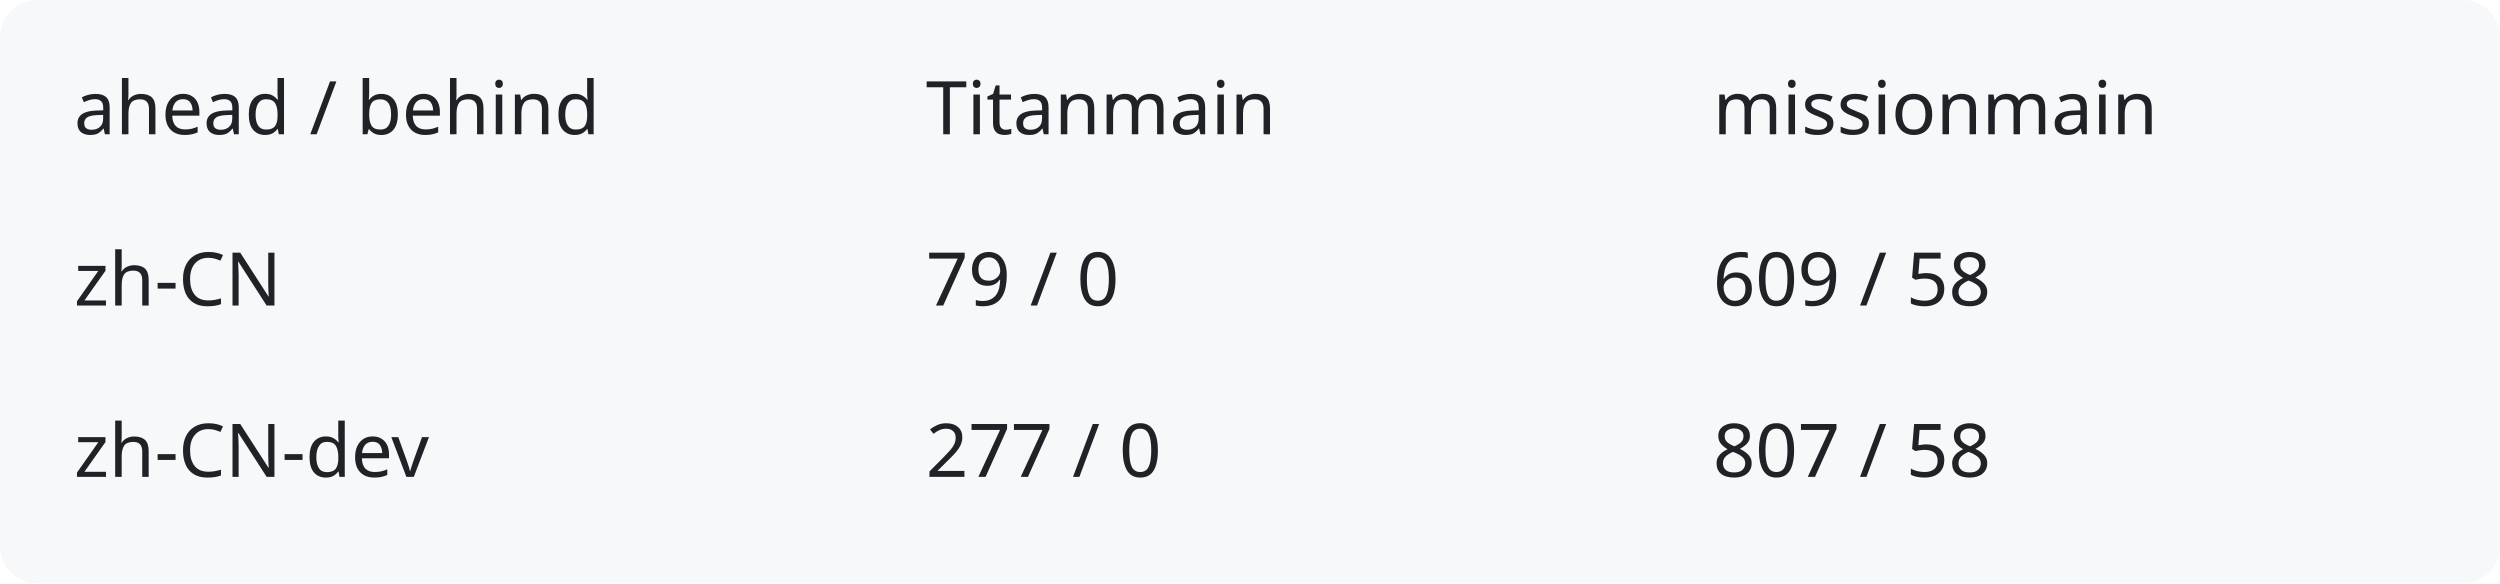
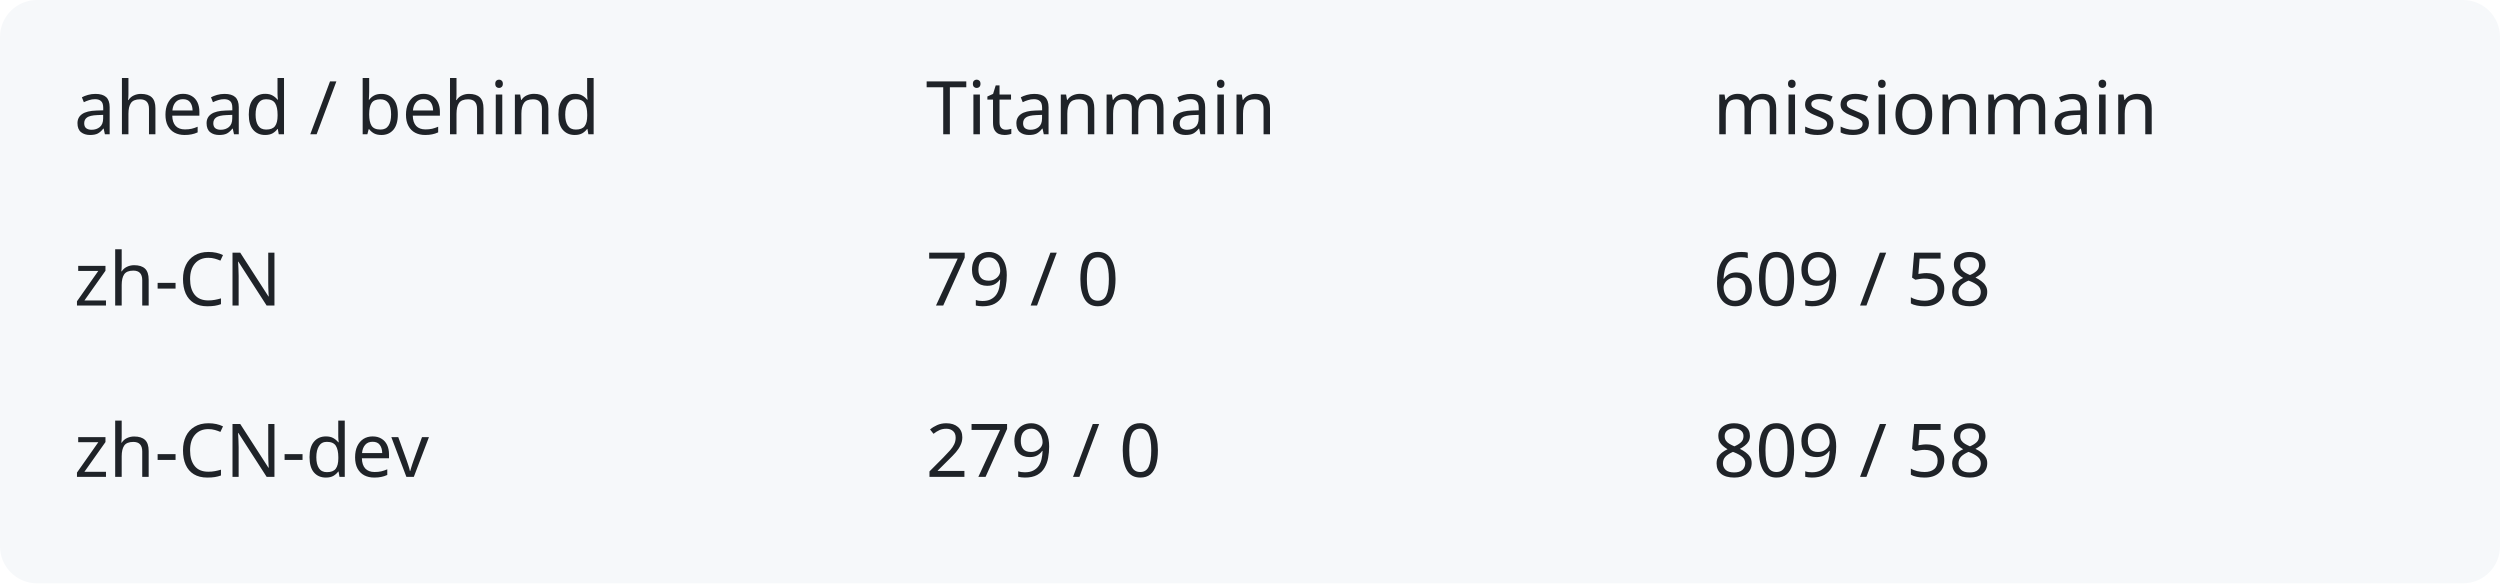
<svg xmlns="http://www.w3.org/2000/svg" width="540" height="126" viewBox="0 0 540 126" role="img" aria-labelledby="title description">
  <rect width="540" height="126" rx="8" fill="#f6f8fa" />
  <g fill="#1f2328" font-family="system-ui,sans-serif" font-size="16">
    <text x="16" y="29">ahead / behind</text>
    <text x="200" y="29">Titanmain</text>
    <text x="370" y="29">missionmain</text>
    <text x="16" y="66">zh-CN</text>
    <text x="200" y="66">79 / 0</text>
    <text x="370" y="66">609 / 58</text>
    <text x="16" y="103">zh-CN-dev</text>
-     <text x="200" y="103">277 / 0</text>
-     <text x="370" y="103">807 / 58</text>
+     <text x="200" y="103">279 / 0</text>
+     <text x="370" y="103">809 / 58</text>
  </g>
</svg>
